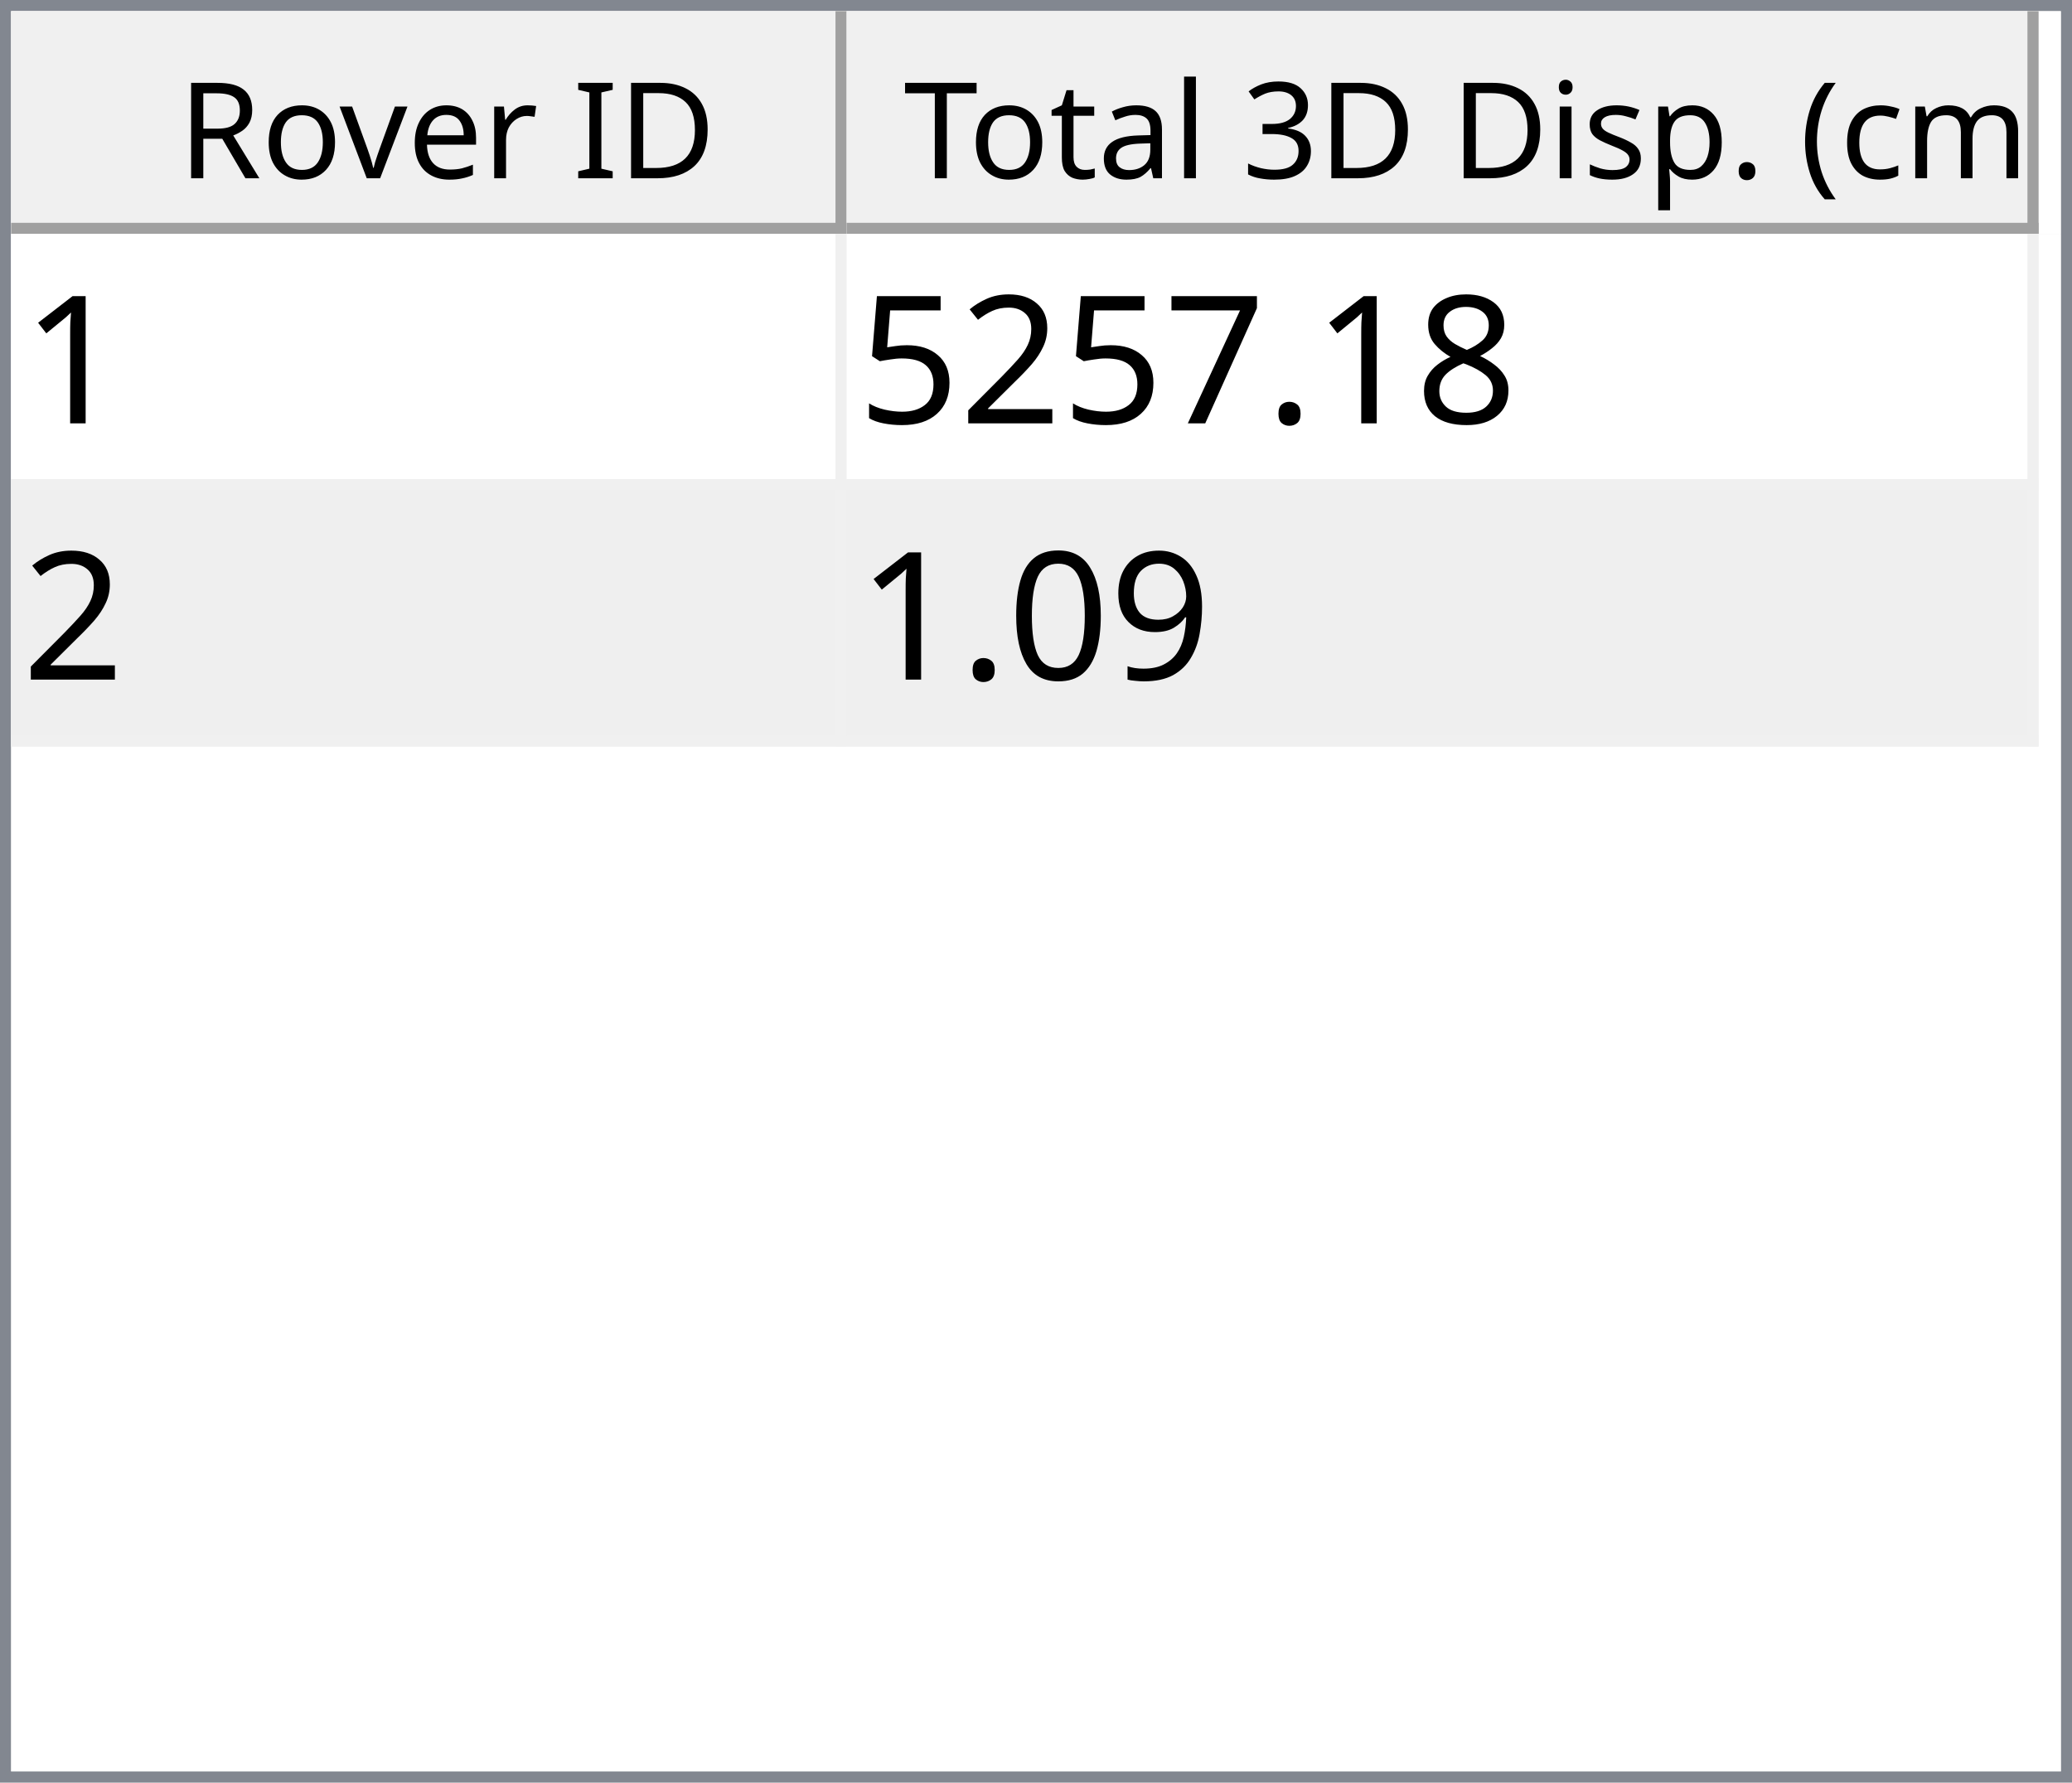
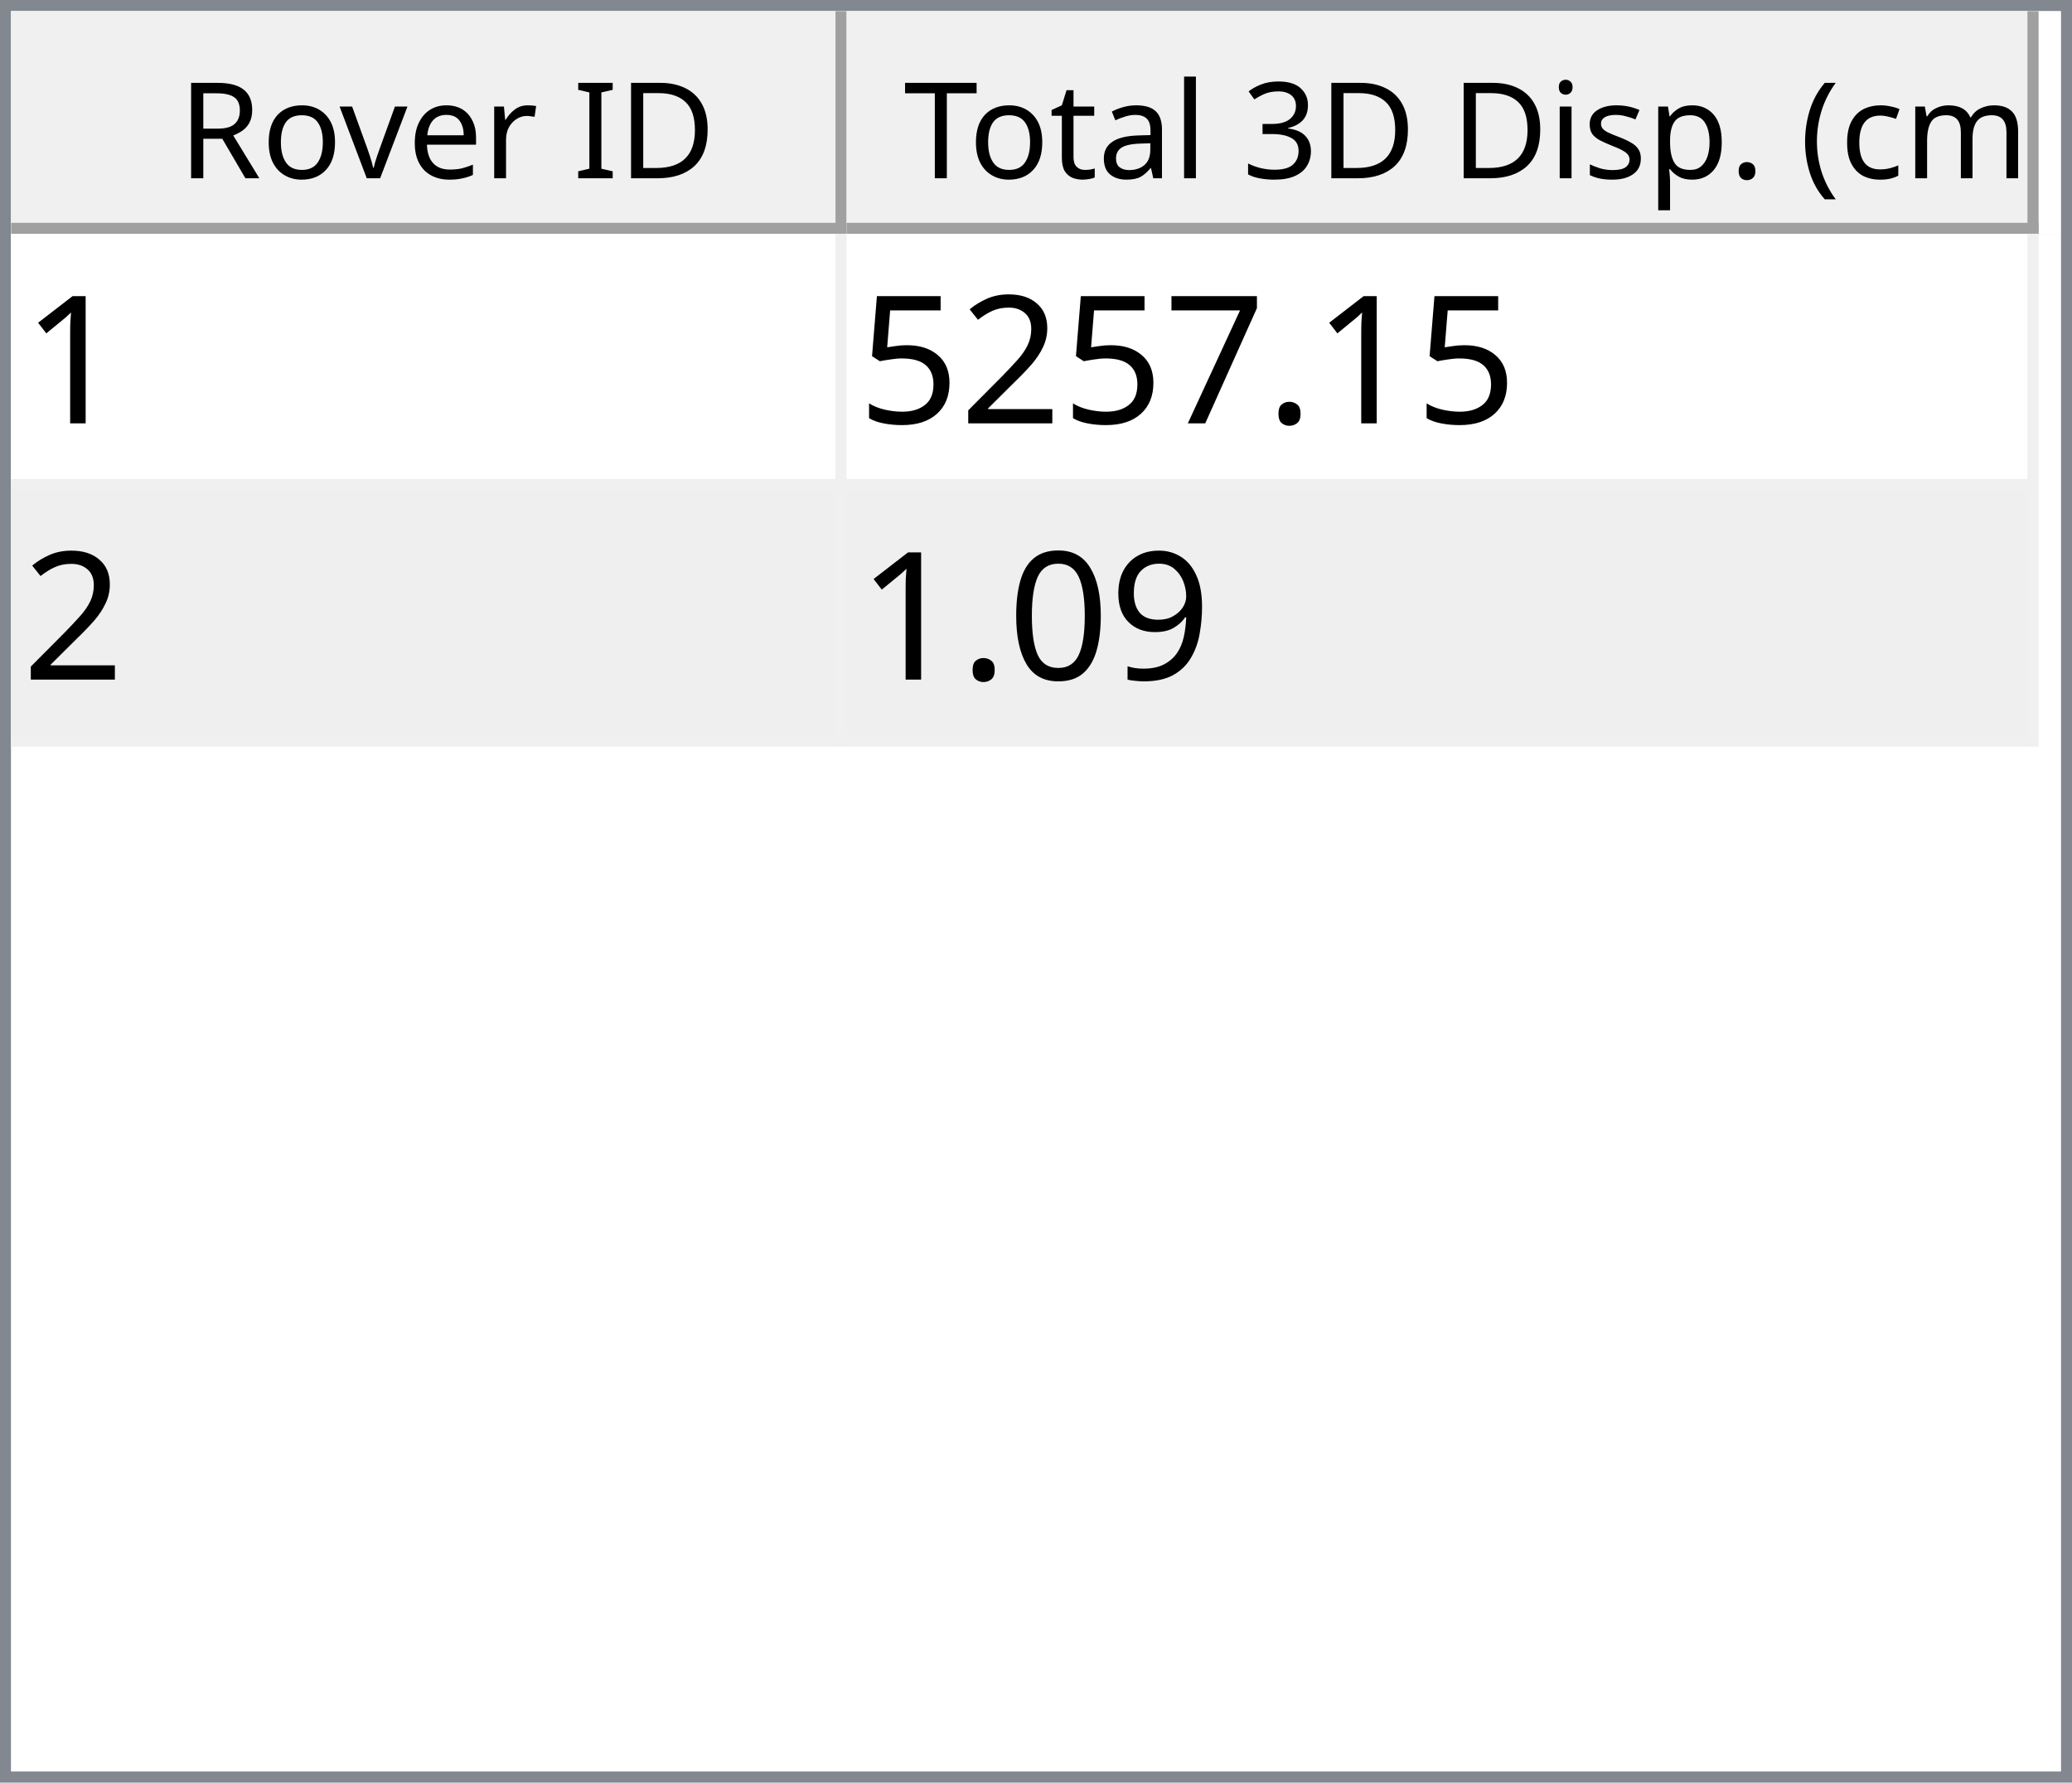
<svg xmlns="http://www.w3.org/2000/svg" style="fill-opacity:1; color-rendering:auto; color-interpolation:auto; text-rendering:auto; stroke:black; stroke-linecap:square; stroke-miterlimit:10; shape-rendering:auto; stroke-opacity:1; fill:black; stroke-dasharray:none; font-weight:normal; stroke-width:1; font-family:'Dialog'; font-style:normal; stroke-linejoin:miter; font-size:12px; stroke-dashoffset:0; image-rendering:auto;" width="186" height="160">
  <defs id="genericDefs" />
  <g>
    <defs id="defs1">
      <clipPath clipPathUnits="userSpaceOnUse" id="clipPath1">
        <path d="M0 0 L186 0 L186 160 L0 160 L0 0 Z" />
      </clipPath>
      <clipPath clipPathUnits="userSpaceOnUse" id="clipPath2">
        <path d="M0 0 L0 160 L186 160 L186 0 Z" />
      </clipPath>
      <clipPath clipPathUnits="userSpaceOnUse" id="clipPath3">
        <path d="M0 0 L0 20 L184 20 L184 0 Z" />
      </clipPath>
      <clipPath clipPathUnits="userSpaceOnUse" id="clipPath4">
        <path d="M0 0 L0 20 L75 20 L75 0 Z" />
      </clipPath>
      <clipPath clipPathUnits="userSpaceOnUse" id="clipPath5">
        <path d="M1 1 L1 19 L74 19 L74 1 Z" />
      </clipPath>
      <clipPath clipPathUnits="userSpaceOnUse" id="clipPath6">
        <path d="M0 0 L0 18 L73 18 L73 0 Z" />
      </clipPath>
      <clipPath clipPathUnits="userSpaceOnUse" id="clipPath7">
        <path d="M-0.5 -0.5 L-0.5 19.5 L74.5 19.5 L74.5 -0.5 Z" />
      </clipPath>
      <clipPath clipPathUnits="userSpaceOnUse" id="clipPath8">
        <path d="M0 0 L0 20 L107 20 L107 0 Z" />
      </clipPath>
      <clipPath clipPathUnits="userSpaceOnUse" id="clipPath9">
        <path d="M1 1 L1 19 L106 19 L106 1 Z" />
      </clipPath>
      <clipPath clipPathUnits="userSpaceOnUse" id="clipPath10">
        <path d="M0 0 L0 18 L105 18 L105 0 Z" />
      </clipPath>
      <clipPath clipPathUnits="userSpaceOnUse" id="clipPath11">
        <path d="M-0.5 -0.5 L-0.5 19.5 L106.5 19.5 L106.5 -0.5 Z" />
      </clipPath>
      <clipPath clipPathUnits="userSpaceOnUse" id="clipPath12">
        <path d="M0 0 L0 138 L184 138 L184 0 Z" />
      </clipPath>
      <clipPath clipPathUnits="userSpaceOnUse" id="clipPath13">
        <path d="M0 0 L0 46 L182 46 L182 0 Z" />
      </clipPath>
      <clipPath clipPathUnits="userSpaceOnUse" id="clipPath14">
        <path d="M-0.5 -0.5 L-0.5 45.5 L181.5 45.5 L181.5 -0.5 Z" />
      </clipPath>
      <clipPath clipPathUnits="userSpaceOnUse" id="clipPath15">
        <path d="M0 0 L0 22 L74 22 L74 0 Z" />
      </clipPath>
      <clipPath clipPathUnits="userSpaceOnUse" id="clipPath16">
        <path d="M0 0 L0 22 L106 22 L106 0 Z" />
      </clipPath>
      <font horiz-adv-x="64.551" id="font1">
        <font-face ascent="107.91" descent="25.098" units-per-em="100" style="font-style:normal; font-family:Segoe UI; font-weight:normal;" />
        <missing-glyph horiz-adv-x="64.551" d="M8.109 0 L8.109 68.266 L56.453 68.266 L56.453 0 L8.109 0 ZM15.328 7.234 L49.219 7.234 L49.219 61.031 L15.328 61.031 L15.328 7.234 Z" />
        <glyph unicode="D" horiz-adv-x="70.117" d="M9.188 0 L9.188 70.016 L28.516 70.016 Q65.531 70.016 65.531 35.891 Q65.531 19.672 55.25 9.836 Q44.969 0 27.734 0 L9.188 0 ZM17.391 62.594 L17.391 7.422 L27.828 7.422 Q41.609 7.422 49.273 14.797 Q56.938 22.172 56.938 35.688 Q56.938 62.594 28.328 62.594 L17.391 62.594 Z" />
        <glyph unicode="I" horiz-adv-x="26.611" d="M17.391 0 L9.188 0 L9.188 70.016 L17.391 70.016 L17.391 0 Z" />
        <glyph unicode=" " horiz-adv-x="27.393" d="" />
        <glyph unicode="r" horiz-adv-x="34.766" d="M34.188 41.891 Q32.078 43.5 28.125 43.5 Q23 43.5 19.555 38.672 Q16.109 33.844 16.109 25.484 L16.109 0 L8.109 0 L8.109 50 L16.109 50 L16.109 39.703 L16.312 39.703 Q18.016 44.969 21.531 47.922 Q25.047 50.875 29.391 50.875 Q32.516 50.875 34.188 50.203 L34.188 41.891 Z" />
        <glyph unicode="e" horiz-adv-x="52.295" d="M48.297 23 L12.984 23 Q13.188 14.656 17.484 10.109 Q21.781 5.562 29.297 5.562 Q37.75 5.562 44.828 11.141 L44.828 3.609 Q38.234 -1.172 27.391 -1.172 Q16.797 -1.172 10.742 5.641 Q4.688 12.453 4.688 24.812 Q4.688 36.469 11.305 43.82 Q17.922 51.172 27.734 51.172 Q37.547 51.172 42.922 44.828 Q48.297 38.484 48.297 27.203 L48.297 23 ZM40.094 29.781 Q40.047 36.719 36.75 40.578 Q33.453 44.438 27.594 44.438 Q21.922 44.438 17.969 40.383 Q14.016 36.328 13.094 29.781 L40.094 29.781 Z" />
        <glyph unicode="v" horiz-adv-x="47.9" d="M47.406 50 L27.484 0 L19.625 0 L0.688 50 L9.469 50 L22.172 13.672 Q23.578 9.672 23.922 6.688 L24.125 6.688 Q24.609 10.453 25.688 13.484 L38.969 50 L47.406 50 Z" />
        <glyph unicode="o" horiz-adv-x="58.594" d="M29 -1.172 Q17.922 -1.172 11.305 5.836 Q4.688 12.844 4.688 24.422 Q4.688 37.016 11.57 44.094 Q18.453 51.172 30.172 51.172 Q41.359 51.172 47.633 44.289 Q53.906 37.406 53.906 25.203 Q53.906 13.234 47.141 6.031 Q40.375 -1.172 29 -1.172 ZM29.594 44.438 Q21.875 44.438 17.383 39.188 Q12.891 33.938 12.891 24.703 Q12.891 15.828 17.43 10.695 Q21.969 5.562 29.594 5.562 Q37.359 5.562 41.531 10.594 Q45.703 15.625 45.703 24.906 Q45.703 34.281 41.531 39.359 Q37.359 44.438 29.594 44.438 Z" />
        <glyph unicode="R" horiz-adv-x="59.814" d="M59.375 0 L49.609 0 L37.891 19.625 Q36.281 22.359 34.766 24.289 Q33.25 26.219 31.664 27.438 Q30.078 28.656 28.25 29.219 Q26.422 29.781 24.125 29.781 L17.391 29.781 L17.391 0 L9.188 0 L9.188 70.016 L30.078 70.016 Q34.672 70.016 38.555 68.867 Q42.438 67.719 45.289 65.375 Q48.141 63.031 49.758 59.547 Q51.375 56.062 51.375 51.375 Q51.375 47.703 50.273 44.656 Q49.172 41.609 47.148 39.211 Q45.125 36.812 42.266 35.133 Q39.406 33.453 35.844 32.516 L35.844 32.328 Q37.594 31.547 38.891 30.547 Q40.188 29.547 41.359 28.18 Q42.531 26.812 43.68 25.078 Q44.828 23.344 46.234 21.047 L59.375 0 ZM17.391 62.594 L17.391 37.203 L28.516 37.203 Q31.594 37.203 34.203 38.133 Q36.812 39.062 38.719 40.797 Q40.625 42.531 41.703 45.047 Q42.781 47.562 42.781 50.688 Q42.781 56.297 39.141 59.445 Q35.5 62.594 28.609 62.594 L17.391 62.594 Z" />
        <glyph unicode=")" horiz-adv-x="30.176" d="M8.297 -15.922 L1.172 -15.922 Q16.406 2.344 16.406 26.812 Q16.406 51.469 1.078 70.016 L8.297 70.016 Q23.531 52.156 23.531 26.703 Q23.531 1.375 8.297 -15.922 Z" />
        <glyph unicode="m" horiz-adv-x="86.133" d="M79.109 0 L71.094 0 L71.094 28.719 Q71.094 37.016 68.531 40.727 Q65.969 44.438 59.906 44.438 Q54.781 44.438 51.195 39.75 Q47.609 35.062 47.609 28.516 L47.609 0 L39.594 0 L39.594 29.688 Q39.594 44.438 28.219 44.438 Q22.953 44.438 19.531 40.016 Q16.109 35.594 16.109 28.516 L16.109 0 L8.109 0 L8.109 50 L16.109 50 L16.109 42.094 L16.312 42.094 Q21.625 51.172 31.844 51.172 Q36.969 51.172 40.773 48.312 Q44.578 45.453 46 40.828 Q51.562 51.172 62.594 51.172 Q79.109 51.172 79.109 30.812 L79.109 0 Z" />
        <glyph unicode="c" horiz-adv-x="46.191" d="M42.188 2.297 Q36.422 -1.172 28.516 -1.172 Q17.828 -1.172 11.258 5.789 Q4.688 12.75 4.688 23.828 Q4.688 36.188 11.766 43.68 Q18.844 51.172 30.672 51.172 Q37.25 51.172 42.281 48.734 L42.281 40.531 Q36.719 44.438 30.375 44.438 Q22.703 44.438 17.797 38.945 Q12.891 33.453 12.891 24.516 Q12.891 15.719 17.508 10.641 Q22.125 5.562 29.891 5.562 Q36.422 5.562 42.188 9.906 L42.188 2.297 Z" />
        <glyph unicode="(" horiz-adv-x="30.176" d="M29.109 -15.922 L21.969 -15.922 Q6.844 1.375 6.844 26.703 Q6.844 52.156 21.969 70.016 L29.203 70.016 Q13.875 51.469 13.875 26.812 Q13.875 2.344 29.109 -15.922 Z" />
        <glyph unicode="." horiz-adv-x="21.68" d="M10.891 -1.078 Q8.641 -1.078 7.055 0.539 Q5.469 2.156 5.469 4.391 Q5.469 6.641 7.055 8.273 Q8.641 9.906 10.891 9.906 Q13.188 9.906 14.797 8.273 Q16.406 6.641 16.406 4.391 Q16.406 2.156 14.797 0.539 Q13.188 -1.078 10.891 -1.078 Z" />
        <glyph unicode="p" horiz-adv-x="58.789" d="M16.312 7.234 L16.109 7.234 L16.109 -23 L8.109 -23 L8.109 50 L16.109 50 L16.109 41.219 L16.312 41.219 Q22.219 51.172 33.594 51.172 Q43.266 51.172 48.688 44.461 Q54.109 37.75 54.109 26.469 Q54.109 13.922 48 6.375 Q41.891 -1.172 31.297 -1.172 Q21.578 -1.172 16.312 7.234 ZM16.109 27.391 L16.109 20.406 Q16.109 14.203 20.141 9.883 Q24.172 5.562 30.375 5.562 Q37.641 5.562 41.773 11.133 Q45.906 16.703 45.906 26.609 Q45.906 34.969 42.047 39.703 Q38.188 44.438 31.594 44.438 Q24.609 44.438 20.359 39.578 Q16.109 34.719 16.109 27.391 Z" />
        <glyph unicode="s" horiz-adv-x="42.432" d="M5.078 1.812 L5.078 10.406 Q11.625 5.562 19.484 5.562 Q30.031 5.562 30.031 12.594 Q30.031 14.594 29.125 15.992 Q28.219 17.391 26.68 18.461 Q25.141 19.531 23.07 20.383 Q21 21.234 18.609 22.172 Q15.281 23.484 12.766 24.828 Q10.25 26.172 8.57 27.859 Q6.891 29.547 6.031 31.695 Q5.172 33.844 5.172 36.719 Q5.172 40.234 6.789 42.945 Q8.406 45.656 11.086 47.484 Q13.766 49.312 17.211 50.242 Q20.656 51.172 24.312 51.172 Q30.812 51.172 35.938 48.922 L35.938 40.828 Q30.422 44.438 23.25 44.438 Q21 44.438 19.195 43.922 Q17.391 43.406 16.094 42.477 Q14.797 41.547 14.086 40.258 Q13.375 38.969 13.375 37.406 Q13.375 35.453 14.086 34.133 Q14.797 32.812 16.164 31.789 Q17.531 30.766 19.484 29.938 Q21.438 29.109 23.922 28.125 Q27.25 26.859 29.883 25.516 Q32.516 24.172 34.375 22.484 Q36.234 20.797 37.234 18.602 Q38.234 16.406 38.234 13.375 Q38.234 9.672 36.602 6.938 Q34.969 4.203 32.234 2.398 Q29.5 0.594 25.93 -0.289 Q22.359 -1.172 18.453 -1.172 Q10.75 -1.172 5.078 1.812 Z" />
        <glyph unicode="i" horiz-adv-x="24.219" d="M12.203 62.703 Q10.062 62.703 8.547 64.164 Q7.031 65.625 7.031 67.875 Q7.031 70.125 8.547 71.609 Q10.062 73.094 12.203 73.094 Q14.406 73.094 15.945 71.609 Q17.484 70.125 17.484 67.875 Q17.484 65.719 15.945 64.211 Q14.406 62.703 12.203 62.703 ZM16.109 0 L8.109 0 L8.109 50 L16.109 50 L16.109 0 Z" />
        <glyph unicode="3" horiz-adv-x="53.906" d="M46.531 19.828 Q46.531 15.094 44.75 11.211 Q42.969 7.328 39.719 4.57 Q36.469 1.812 31.93 0.297 Q27.391 -1.219 21.922 -1.219 Q11.922 -1.219 6 2.594 L6 11.188 Q13.094 5.609 22.219 5.609 Q25.875 5.609 28.828 6.539 Q31.781 7.469 33.906 9.227 Q36.031 10.984 37.18 13.477 Q38.328 15.969 38.328 19.094 Q38.328 32.812 18.797 32.812 L12.984 32.812 L12.984 39.594 L18.5 39.594 Q35.797 39.594 35.797 52.484 Q35.797 64.406 22.609 64.406 Q15.188 64.406 8.688 59.422 L8.688 67.188 Q15.375 71.188 24.609 71.188 Q29 71.188 32.57 69.969 Q36.141 68.75 38.68 66.555 Q41.219 64.359 42.609 61.281 Q44 58.203 44 54.5 Q44 40.672 30.031 36.719 L30.031 36.531 Q33.594 36.141 36.625 34.797 Q39.656 33.453 41.852 31.305 Q44.047 29.156 45.289 26.25 Q46.531 23.344 46.531 19.828 Z" />
        <glyph unicode="l" horiz-adv-x="24.219" d="M16.109 0 L8.109 0 L8.109 74.031 L16.109 74.031 L16.109 0 Z" />
        <glyph unicode="a" horiz-adv-x="50.879" d="M43.891 0 L35.891 0 L35.891 7.812 L35.688 7.812 Q30.469 -1.172 20.312 -1.172 Q12.844 -1.172 8.617 2.781 Q4.391 6.734 4.391 13.281 Q4.391 27.297 20.906 29.594 L35.891 31.688 Q35.891 44.438 25.594 44.438 Q16.547 44.438 9.281 38.281 L9.281 46.484 Q16.656 51.172 26.266 51.172 Q43.891 51.172 43.891 32.516 L43.891 0 ZM35.891 25.297 L23.828 23.641 Q18.266 22.859 15.43 20.875 Q12.594 18.891 12.594 13.875 Q12.594 10.203 15.211 7.883 Q17.828 5.562 22.172 5.562 Q28.125 5.562 32.008 9.742 Q35.891 13.922 35.891 20.312 L35.891 25.297 Z" />
        <glyph unicode="t" horiz-adv-x="33.887" d="M31.297 0.484 Q28.469 -1.078 23.828 -1.078 Q10.688 -1.078 10.688 13.578 L10.688 43.172 L2.094 43.172 L2.094 50 L10.688 50 L10.688 62.203 L18.703 64.797 L18.703 50 L31.297 50 L31.297 43.172 L18.703 43.172 L18.703 14.984 Q18.703 9.969 20.414 7.82 Q22.125 5.672 26.078 5.672 Q29.109 5.672 31.297 7.328 L31.297 0.484 Z" />
        <glyph unicode="T" horiz-adv-x="52.393" d="M50.594 62.594 L30.375 62.594 L30.375 0 L22.172 0 L22.172 62.594 L2 62.594 L2 70.016 L50.594 70.016 L50.594 62.594 Z" />
      </font>
      <font horiz-adv-x="75.0" id="font2">
        <font-face ascent="100.537" descent="21.973" units-per-em="100" style="font-style:normal; font-family:sans-serif; font-weight:normal;" />
        <missing-glyph horiz-adv-x="75.0" d="M12.5 0 L12.5 62.5 L62.5 62.5 L62.5 0 L12.5 0 ZM14.062 1.562 L60.938 1.562 L60.938 60.938 L14.062 60.938 L14.062 1.562 Z" />
        <glyph unicode="1" horiz-adv-x="55.615" d="M37.25 0 L28.469 0 L28.469 56 Q25.297 52.984 20.141 49.953 Q14.984 46.922 10.891 45.406 L10.891 53.906 Q18.266 57.375 23.781 62.305 Q29.297 67.234 31.594 71.875 L37.25 71.875 L37.25 0 Z" />
-         <glyph unicode="8" horiz-adv-x="55.615" d="M17.672 38.812 Q12.203 40.828 9.57 44.539 Q6.938 48.25 6.938 53.422 Q6.938 61.234 12.555 66.555 Q18.172 71.875 27.484 71.875 Q36.859 71.875 42.578 66.43 Q48.297 60.984 48.297 53.172 Q48.297 48.188 45.68 44.508 Q43.062 40.828 37.75 38.812 Q44.344 36.672 47.781 31.883 Q51.219 27.094 51.219 20.453 Q51.219 11.281 44.727 5.031 Q38.234 -1.219 27.641 -1.219 Q17.047 -1.219 10.547 5.055 Q4.047 11.328 4.047 20.703 Q4.047 27.688 7.594 32.398 Q11.141 37.109 17.672 38.812 ZM15.922 53.719 Q15.922 48.641 19.195 45.414 Q22.469 42.188 27.688 42.188 Q32.766 42.188 36.016 45.383 Q39.266 48.578 39.266 53.219 Q39.266 58.062 35.914 61.359 Q32.562 64.656 27.594 64.656 Q22.562 64.656 19.242 61.43 Q15.922 58.203 15.922 53.719 ZM13.094 20.656 Q13.094 16.891 14.875 13.375 Q16.656 9.859 20.172 7.93 Q23.688 6 27.734 6 Q34.031 6 38.133 10.055 Q42.234 14.109 42.234 20.359 Q42.234 26.703 38.016 30.859 Q33.797 35.016 27.438 35.016 Q21.234 35.016 17.164 30.914 Q13.094 26.812 13.094 20.656 Z" />
        <glyph unicode="." horiz-adv-x="27.783" d="M9.078 0 L9.078 10.016 L19.094 10.016 L19.094 0 L9.078 0 Z" />
        <glyph unicode="7" horiz-adv-x="55.615" d="M4.734 62.203 L4.734 70.656 L51.078 70.656 L51.078 63.812 Q44.234 56.547 37.523 44.484 Q30.812 32.422 27.156 19.672 Q24.516 10.688 23.781 0 L14.75 0 Q14.891 8.453 18.062 20.414 Q21.234 32.375 27.172 43.484 Q33.109 54.594 39.797 62.203 L4.734 62.203 Z" />
        <glyph unicode="2" horiz-adv-x="55.615" d="M50.344 8.453 L50.344 0 L3.031 0 Q2.938 3.172 4.047 6.109 Q5.859 10.938 9.836 15.625 Q13.812 20.312 21.344 26.469 Q33.016 36.031 37.117 41.625 Q41.219 47.219 41.219 52.203 Q41.219 57.422 37.477 61.008 Q33.734 64.594 27.734 64.594 Q21.391 64.594 17.578 60.789 Q13.766 56.984 13.719 50.25 L4.688 51.172 Q5.609 61.281 11.664 66.578 Q17.719 71.875 27.938 71.875 Q38.234 71.875 44.242 66.164 Q50.25 60.453 50.25 52 Q50.25 47.703 48.492 43.555 Q46.734 39.406 42.656 34.812 Q38.578 30.219 29.109 22.219 Q21.188 15.578 18.945 13.211 Q16.703 10.844 15.234 8.453 L50.344 8.453 Z" />
        <glyph unicode="5" horiz-adv-x="55.615" d="M4.156 18.75 L13.375 19.531 Q14.406 12.797 18.141 9.398 Q21.875 6 27.156 6 Q33.5 6 37.891 10.789 Q42.281 15.578 42.281 23.484 Q42.281 31 38.062 35.352 Q33.844 39.703 27 39.703 Q22.75 39.703 19.336 37.773 Q15.922 35.844 13.969 32.766 L5.719 33.844 L12.641 70.609 L48.25 70.609 L48.25 62.203 L19.672 62.203 L15.828 42.969 Q22.266 47.469 29.344 47.469 Q38.719 47.469 45.164 40.969 Q51.609 34.469 51.609 24.266 Q51.609 14.547 45.953 7.469 Q39.062 -1.219 27.156 -1.219 Q17.391 -1.219 11.211 4.25 Q5.031 9.719 4.156 18.75 Z" />
        <glyph unicode="9" horiz-adv-x="55.615" d="M5.469 16.547 L13.922 17.328 Q14.984 11.375 18.016 8.688 Q21.047 6 25.781 6 Q29.828 6 32.883 7.859 Q35.938 9.719 37.891 12.82 Q39.844 15.922 41.164 21.195 Q42.484 26.469 42.484 31.938 Q42.484 32.516 42.438 33.688 Q39.797 29.5 35.234 26.883 Q30.672 24.266 25.344 24.266 Q16.453 24.266 10.305 30.711 Q4.156 37.156 4.156 47.703 Q4.156 58.594 10.578 65.234 Q17 71.875 26.656 71.875 Q33.641 71.875 39.43 68.117 Q45.219 64.359 48.219 57.398 Q51.219 50.438 51.219 37.25 Q51.219 23.531 48.242 15.406 Q45.266 7.281 39.383 3.031 Q33.5 -1.219 25.594 -1.219 Q17.188 -1.219 11.867 3.445 Q6.547 8.109 5.469 16.547 ZM41.453 48.141 Q41.453 55.719 37.43 60.156 Q33.406 64.594 27.734 64.594 Q21.875 64.594 17.531 59.812 Q13.188 55.031 13.188 47.406 Q13.188 40.578 17.312 36.305 Q21.438 32.031 27.484 32.031 Q33.594 32.031 37.523 36.305 Q41.453 40.578 41.453 48.141 Z" />
        <glyph unicode="0" horiz-adv-x="55.615" d="M4.156 35.297 Q4.156 48 6.766 55.742 Q9.375 63.484 14.523 67.68 Q19.672 71.875 27.484 71.875 Q33.25 71.875 37.594 69.555 Q41.938 67.234 44.773 62.867 Q47.609 58.5 49.219 52.227 Q50.828 45.953 50.828 35.297 Q50.828 22.703 48.242 14.969 Q45.656 7.234 40.508 3.008 Q35.359 -1.219 27.484 -1.219 Q17.141 -1.219 11.234 6.203 Q4.156 15.141 4.156 35.297 ZM13.188 35.297 Q13.188 17.672 17.312 11.836 Q21.438 6 27.484 6 Q33.547 6 37.672 11.859 Q41.797 17.719 41.797 35.297 Q41.797 52.984 37.672 58.789 Q33.547 64.594 27.391 64.594 Q21.344 64.594 17.719 59.469 Q13.188 52.938 13.188 35.297 Z" />
      </font>
    </defs>
    <g style="fill:white; stroke:white;">
      <rect x="0" y="0" width="186" style="clip-path:url(#clipPath1); stroke:none;" height="160" />
    </g>
    <g style="fill:white; text-rendering:optimizeSpeed; color-rendering:optimizeSpeed; image-rendering:optimizeSpeed; shape-rendering:crispEdges; stroke:white; color-interpolation:sRGB;">
      <rect x="0" width="186" height="160" y="0" style="stroke:none;" />
      <path style="stroke:none;" d="M0 160 L186 160 L186 0 L0 0 Z" />
    </g>
    <g style="fill:rgb(240,240,240); font-family:'Segoe UI'; stroke:rgb(240,240,240);">
      <rect x="0" y="0" width="186" style="clip-path:url(#clipPath2); stroke:none;" height="160" />
    </g>
    <g style="fill:rgb(130,135,144); font-family:'Segoe UI'; stroke:rgb(130,135,144);">
      <path d="M0 0 L186 0 L186 160 L0 160 L0 0 ZM1 1 L185 1 L185 159 L1 159 L1 1 Z" style="fill-rule:evenodd; clip-path:url(#clipPath2); stroke:none;" />
    </g>
    <g style="fill:white; font-family:'Segoe UI'; stroke:white;" transform="translate(1,1)">
      <rect x="0" y="0" width="184" style="clip-path:url(#clipPath3); stroke:none;" height="20" />
    </g>
    <g style="fill:rgb(240,240,240); font-family:'Segoe UI'; stroke:rgb(240,240,240);" transform="translate(1,1)">
      <rect x="0" y="0" width="75" style="clip-path:url(#clipPath4); stroke:none;" height="20" />
    </g>
    <g style="font-family:'Segoe UI';" transform="translate(2,2)">
      <text x="14" xml:space="preserve" y="14" style="clip-path:url(#clipPath6); stroke:none;">Rover ID</text>
    </g>
    <g style="fill:rgb(160,160,160); font-family:'Segoe UI'; stroke:rgb(160,160,160); stroke-linejoin:bevel;" transform="translate(1.5,1.5)">
      <line x1="74" x2="74" y1="0" style="fill:none; clip-path:url(#clipPath7);" y2="19" />
    </g>
    <g style="fill:rgb(160,160,160); font-family:'Segoe UI'; stroke:rgb(160,160,160); stroke-linejoin:bevel;" transform="matrix(1,0,0,1,1,1) translate(0.5,0.5)">
      <line x1="0" x2="74" y1="19" style="fill:none; clip-path:url(#clipPath7);" y2="19" />
    </g>
    <g style="fill:rgb(240,240,240); font-family:'Segoe UI'; stroke:rgb(240,240,240);" transform="translate(76,1)">
      <rect x="0" y="0" width="107" style="clip-path:url(#clipPath8); stroke:none;" height="20" />
    </g>
    <g style="font-family:'Segoe UI';" transform="translate(77,2)">
      <text x="1" xml:space="preserve" y="14" style="clip-path:url(#clipPath10); stroke:none;"> Total 3D Disp. (cm)</text>
    </g>
    <g style="fill:rgb(160,160,160); font-family:'Segoe UI'; stroke:rgb(160,160,160); stroke-linejoin:bevel;" transform="translate(76.5,1.5)">
      <line x1="106" x2="106" y1="0" style="fill:none; clip-path:url(#clipPath11);" y2="19" />
    </g>
    <g style="fill:rgb(160,160,160); font-family:'Segoe UI'; stroke:rgb(160,160,160); stroke-linejoin:bevel;" transform="matrix(1,0,0,1,76,1) translate(0.5,0.5)">
      <line x1="0" x2="106" y1="19" style="fill:none; clip-path:url(#clipPath11);" y2="19" />
    </g>
    <g style="fill:white; font-family:'Segoe UI'; stroke:white;" transform="translate(1,21)">
      <rect x="0" y="0" width="184" style="clip-path:url(#clipPath12); stroke:none;" height="138" />
    </g>
    <g style="fill:rgb(240,240,240); font-size:16px; font-family:sans-serif; stroke:rgb(240,240,240);" transform="translate(1,21)">
      <rect x="0" y="0" width="182" style="clip-path:url(#clipPath13); stroke:none;" height="46" />
      <line transform="translate(0.5,0.5)" x1="0" x2="181" y1="22" style="clip-path:url(#clipPath14); fill:none; stroke-linejoin:bevel;" y2="22" />
    </g>
    <g transform="matrix(1,0,0,1,1,21) translate(0.5,0.5)" style="fill:rgb(240,240,240); font-size:16px; font-family:sans-serif; stroke:rgb(240,240,240); stroke-linejoin:bevel;">
      <line x1="0" x2="181" y1="45" style="fill:none; clip-path:url(#clipPath14);" y2="45" />
    </g>
    <g transform="matrix(1,0,0,1,1,21) translate(0.5,0.5)" style="fill:rgb(240,240,240); font-size:16px; font-family:sans-serif; stroke:rgb(240,240,240); stroke-linejoin:bevel;">
      <line x1="74" x2="74" y1="0" style="fill:none; clip-path:url(#clipPath14);" y2="45" />
    </g>
    <g transform="matrix(1,0,0,1,1,21) translate(0.5,0.5)" style="fill:rgb(240,240,240); font-size:16px; font-family:sans-serif; stroke:rgb(240,240,240); stroke-linejoin:bevel;">
      <line x1="181" x2="181" y1="0" style="fill:none; clip-path:url(#clipPath14);" y2="45" />
    </g>
    <g style="fill:white; font-size:16px; font-family:sans-serif; stroke:white;" transform="matrix(1,0,0,1,1,21)">
      <rect x="0" y="0" width="74" style="clip-path:url(#clipPath15); stroke:none;" height="22" />
      <text x="1" y="17" style="fill:black; clip-path:url(#clipPath15); stroke:none;" xml:space="preserve">1</text>
    </g>
    <g style="fill:white; font-size:16px; font-family:sans-serif; stroke:white;" transform="matrix(1,0,0,1,1,21) translate(75,0)">
      <rect x="0" y="0" width="106" style="clip-path:url(#clipPath16); stroke:none;" height="22" />
-       <text x="1" y="17" style="fill:black; clip-path:url(#clipPath16); stroke:none;" xml:space="preserve">5257.18</text>
+       <text x="1" y="17" style="fill:black; clip-path:url(#clipPath16); stroke:none;" xml:space="preserve">5257.15</text>
    </g>
    <g style="fill:rgb(239,239,239); font-size:16px; font-family:sans-serif; stroke:rgb(239,239,239);" transform="matrix(1,0,0,1,1,21) translate(0,23)">
      <rect x="0" y="0" width="74" style="clip-path:url(#clipPath15); stroke:none;" height="22" />
      <text x="1" y="17" style="fill:black; clip-path:url(#clipPath15); stroke:none;" xml:space="preserve">2</text>
    </g>
    <g style="fill:rgb(239,239,239); font-size:16px; font-family:sans-serif; stroke:rgb(239,239,239);" transform="matrix(1,0,0,1,1,21) translate(75,23)">
      <rect x="0" y="0" width="106" style="clip-path:url(#clipPath16); stroke:none;" height="22" />
      <text x="1" y="17" style="fill:black; clip-path:url(#clipPath16); stroke:none;" xml:space="preserve">1.09</text>
    </g>
  </g>
</svg>
